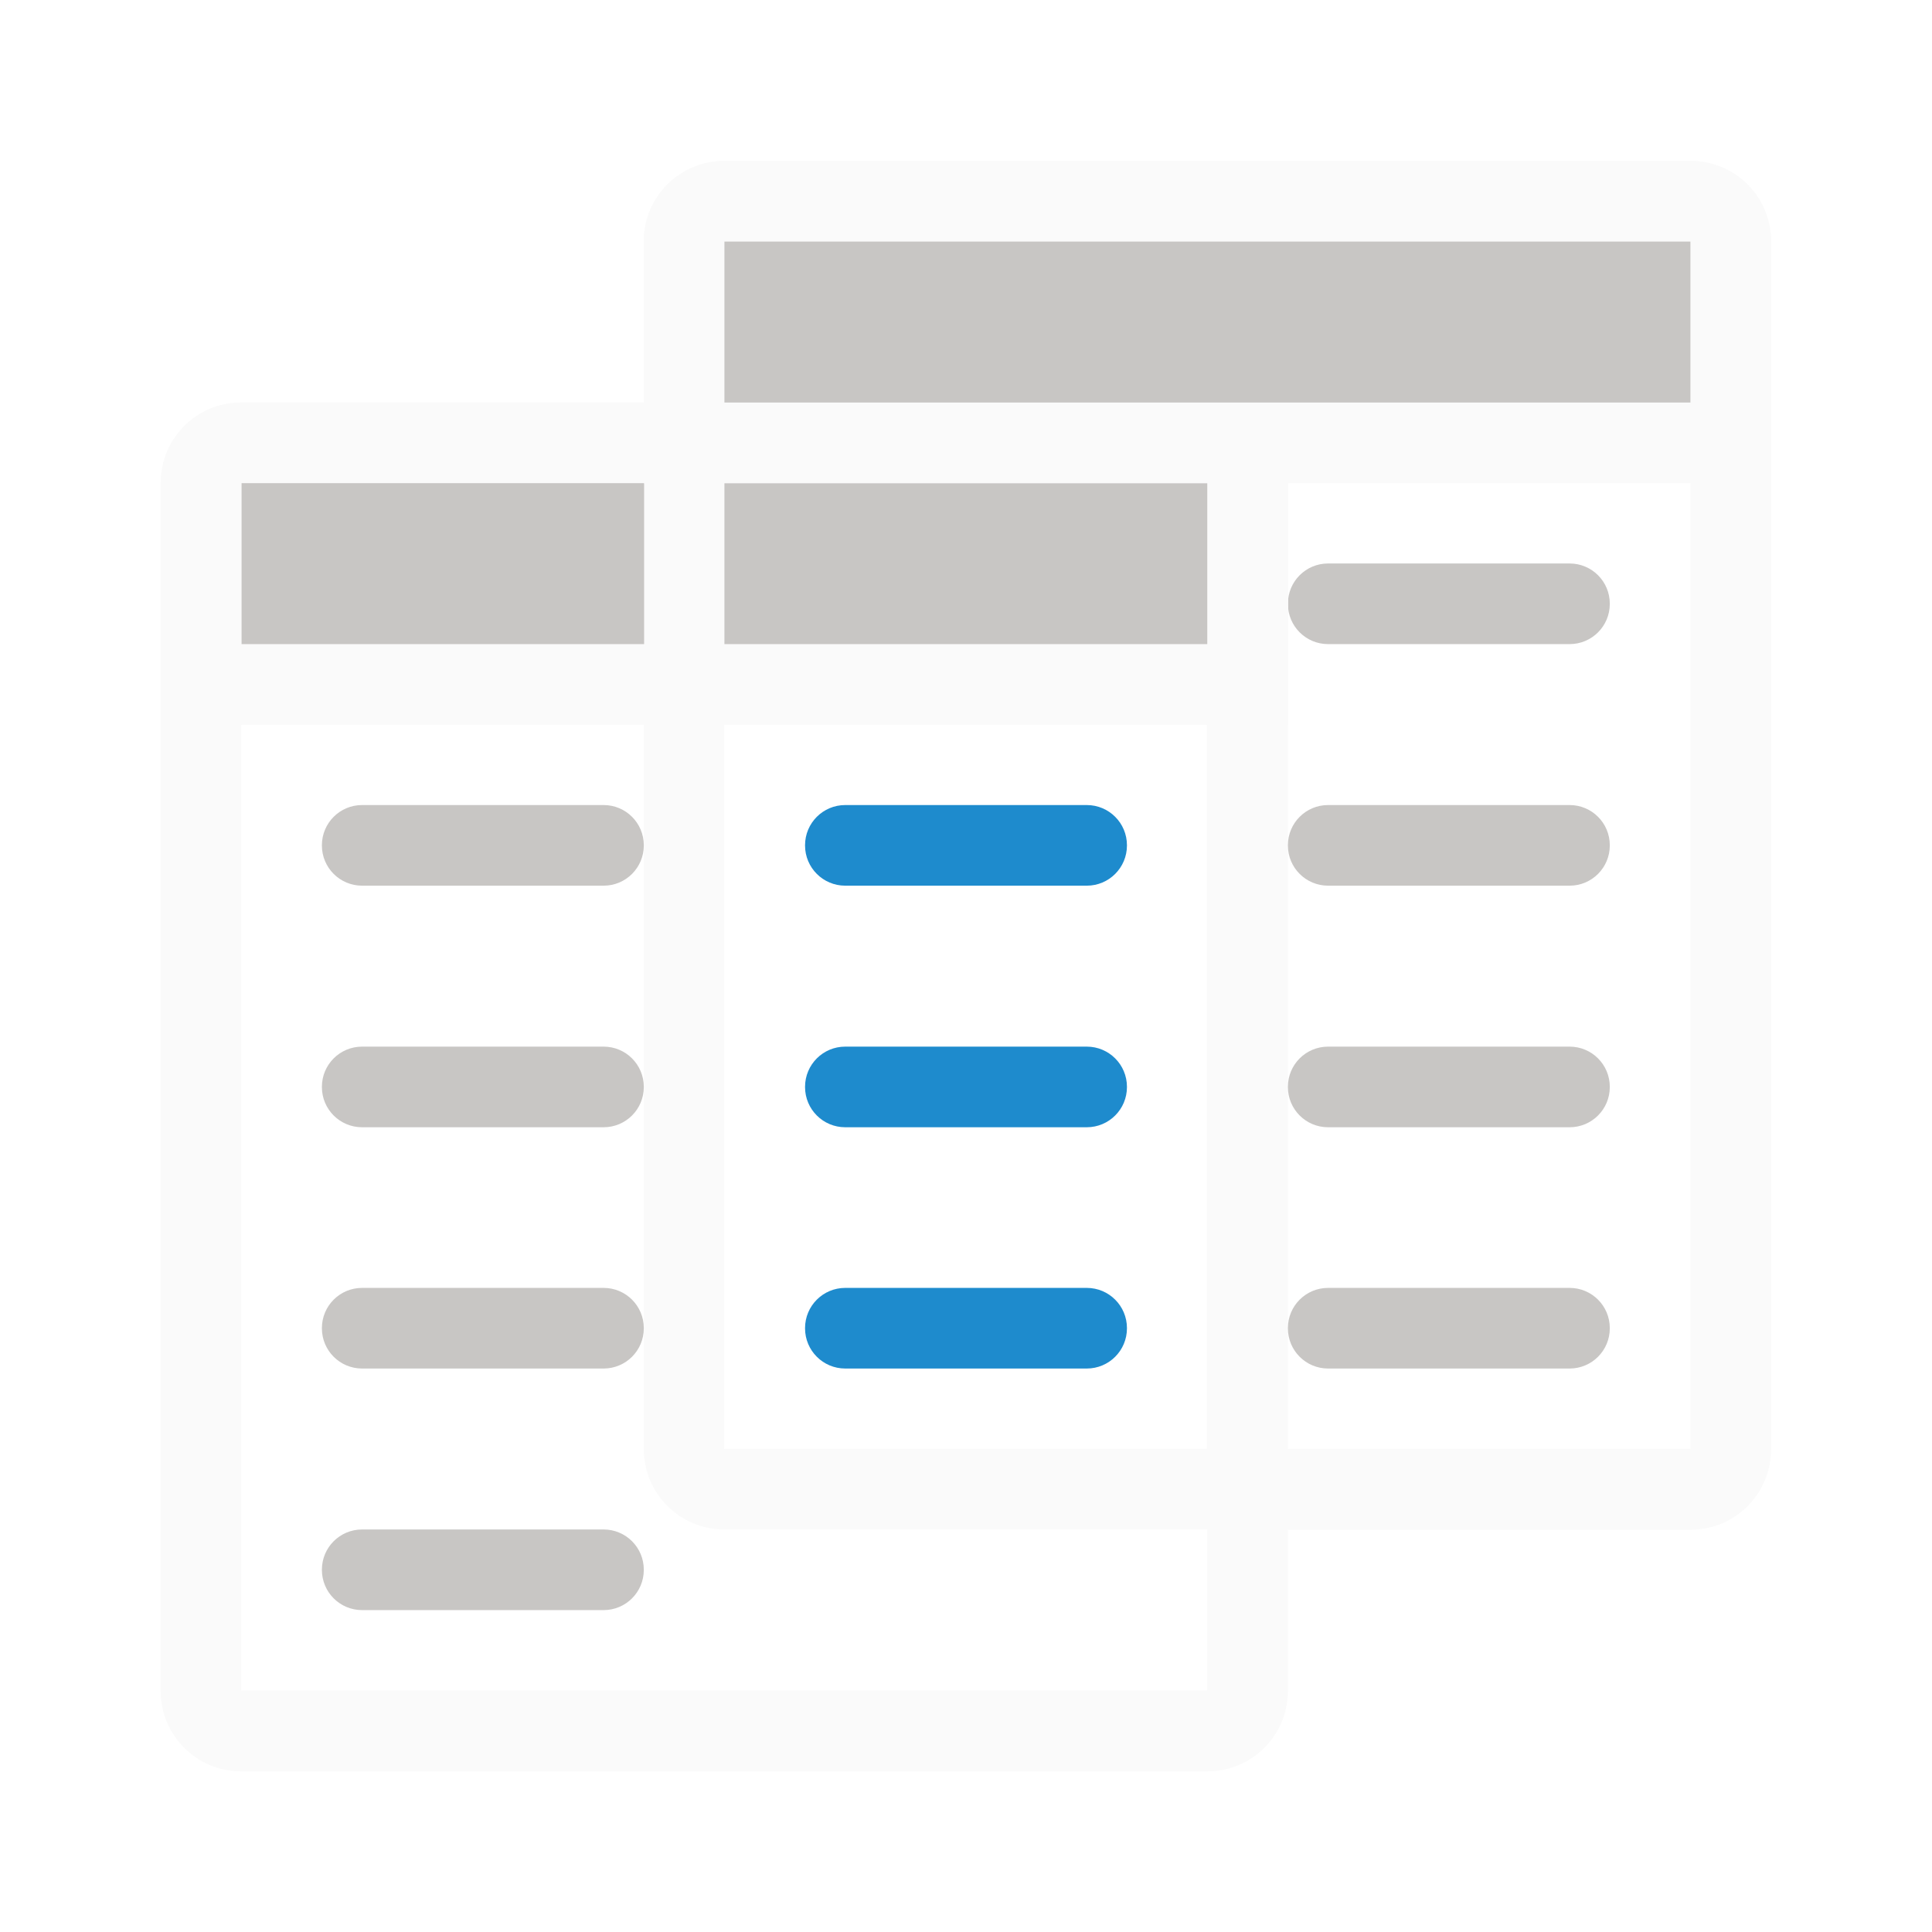
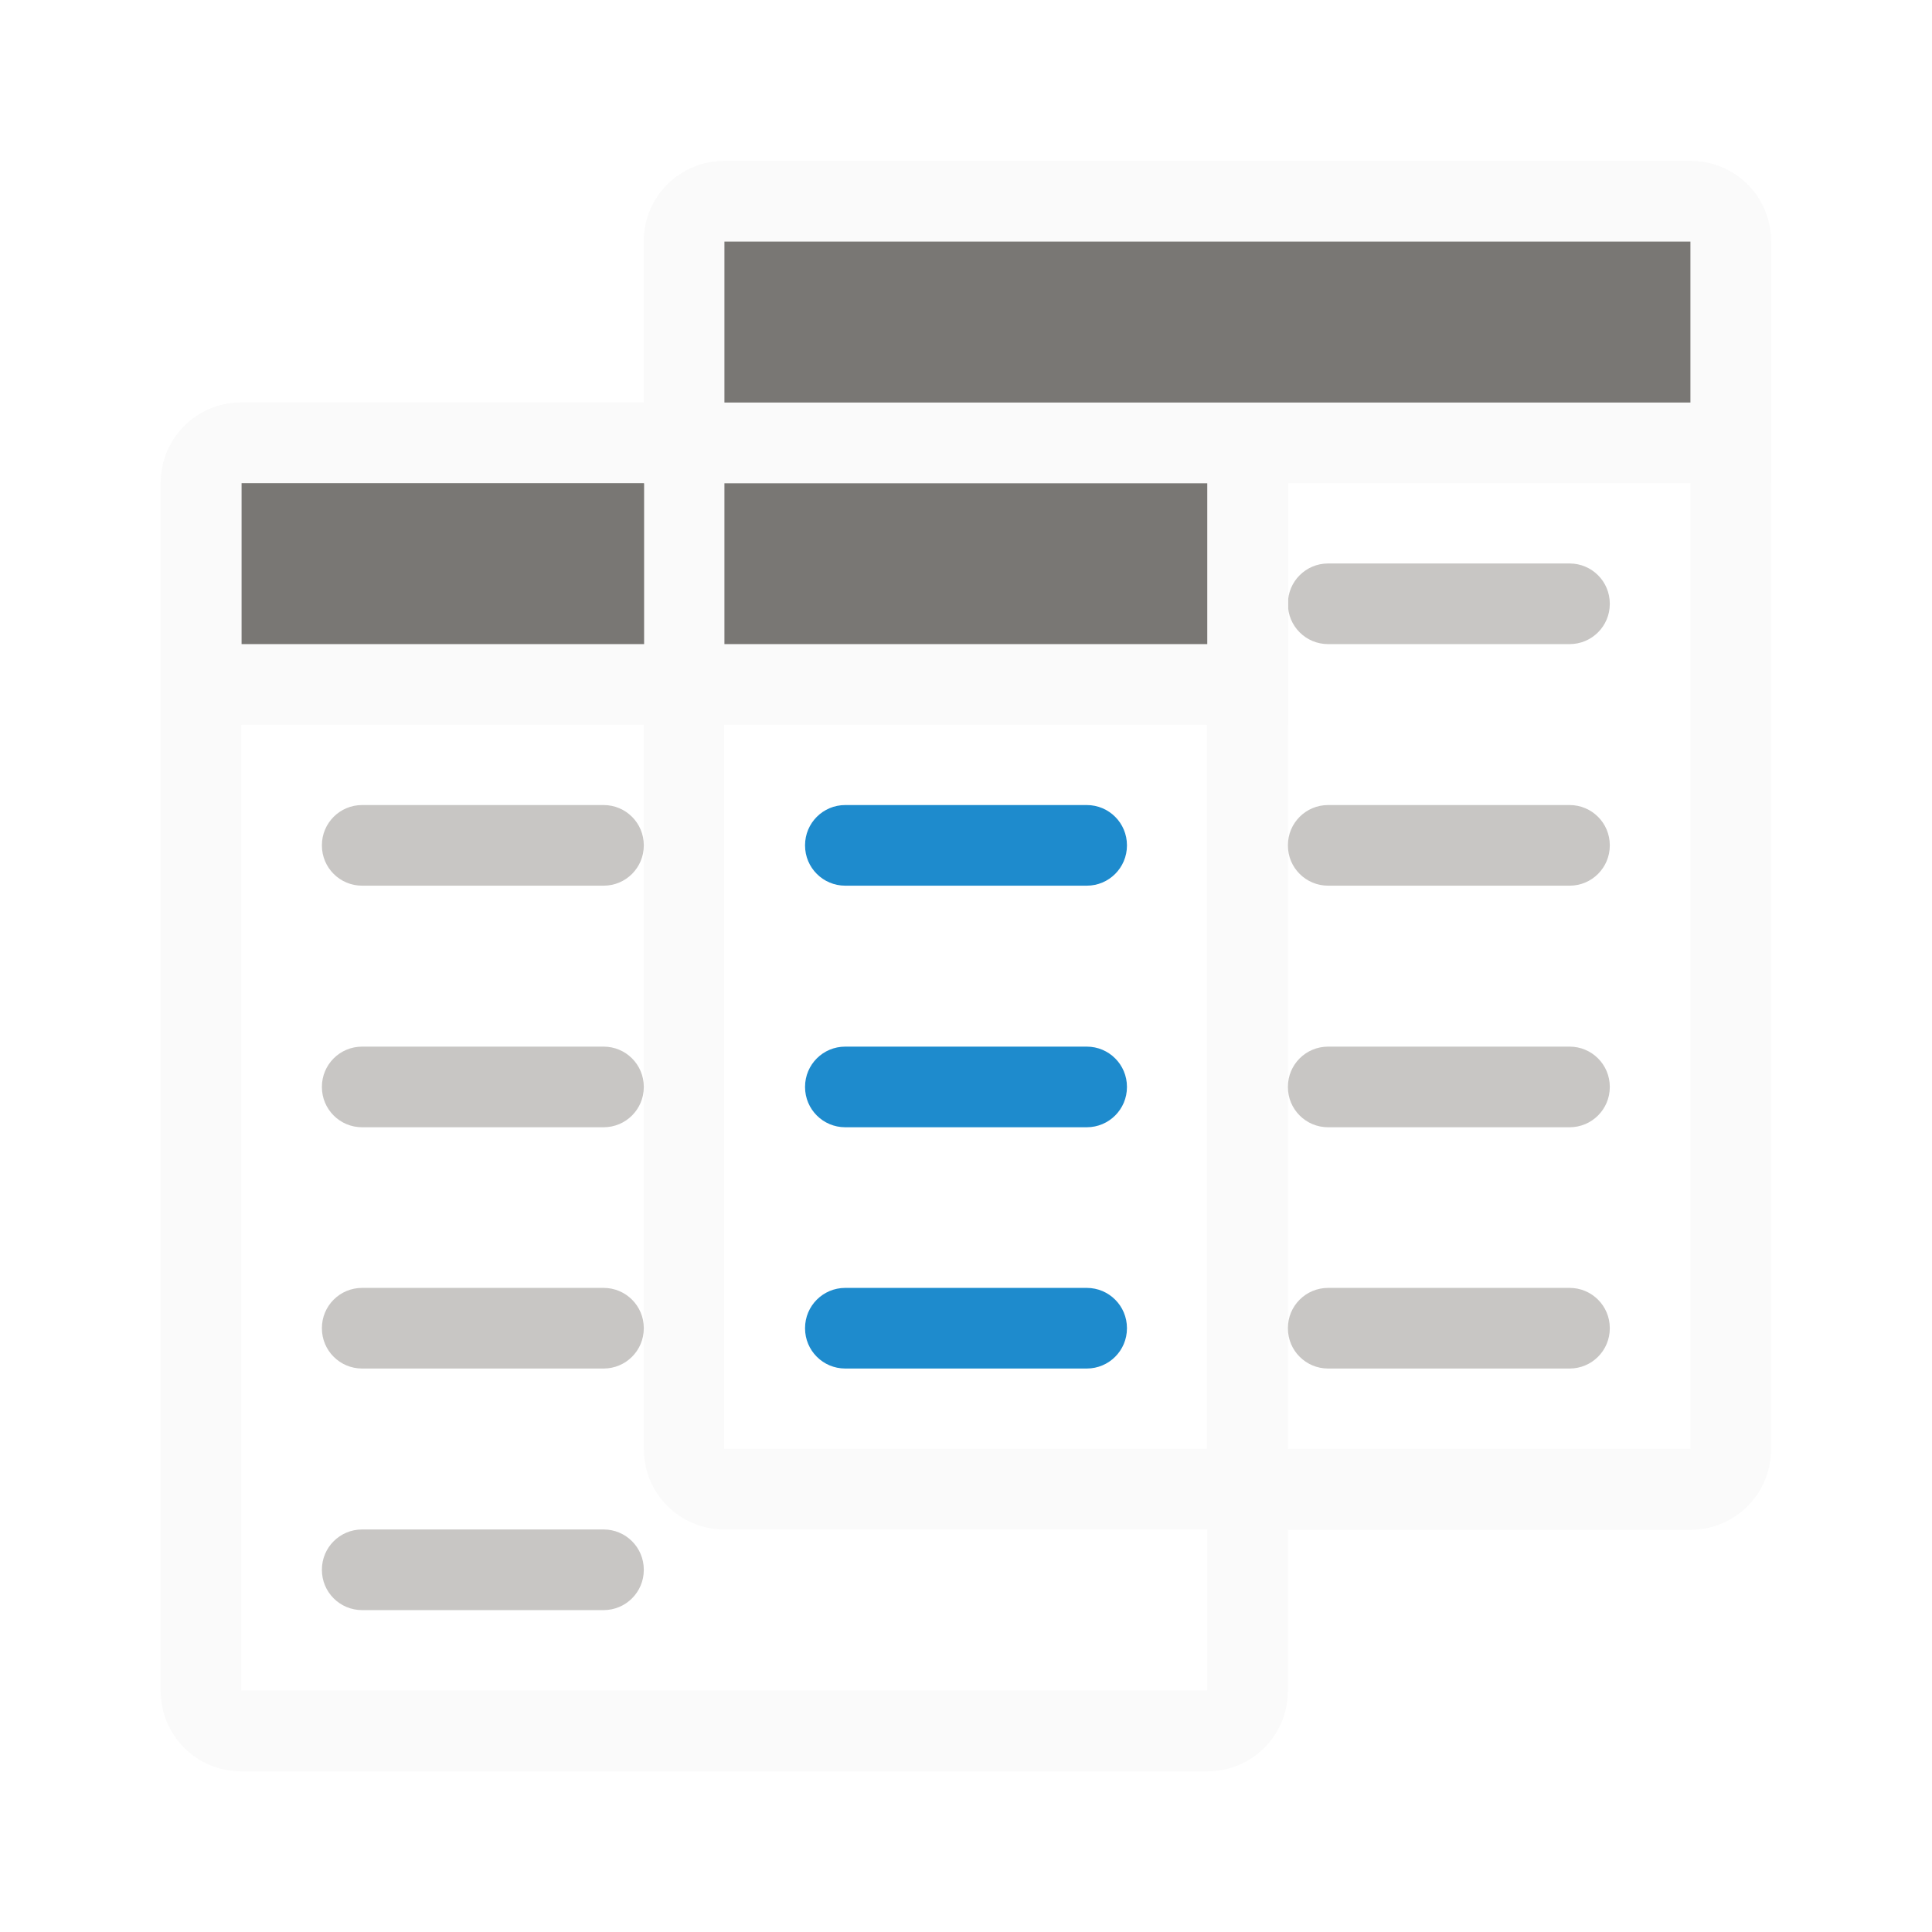
<svg xmlns="http://www.w3.org/2000/svg" height="24" viewBox="0 0 6.35 6.35" width="24">
  <g stroke-width=".265" transform="translate(0 -290.65)">
    <path d="m2.381 291.179c-.147 0-.265.118-.265.265v.529h-1.323c-.147 0-.265.118-.265.265v3.969c0 .147.118.265.265.265h3.175c.147 0 .265-.118.265-.265v-.529h1.323c.147 0 .265-.118.265-.265v-3.969c0-.147-.118-.265-.265-.265zm1.852 1.058h1.323v3.175h-1.323zm-3.44.794h1.323v2.381c0 .147.118.265.265.265h1.587v.529h-3.175zm1.587 0h1.587v2.381h-1.587z" fill="#fafafa" />
    <g fill="#98989d">
      <g fill="#c8c6c4">
        <rect height=".265" rx=".132" width="1.058" x="4.233" y="294.09" />
        <rect height=".265" rx=".132" width="1.058" x="4.233" y="293.296" />
        <rect height=".265" rx=".132" width="1.058" x="4.233" y="292.502" />
        <rect fill="#c8c6c4" height=".265" rx=".132" width="1.058" x="1.058" y="293.296" />
        <rect height=".265" rx=".132" width="1.058" x="1.058" y="294.09" />
        <rect height=".265" rx=".132" width="1.058" x="1.058" y="294.883" />
      </g>
      <g fill="#1e8bcd">
        <rect height=".265" rx=".132" width="1.058" x="2.646" y="294.883" />
        <rect height=".265" rx=".132" width="1.058" x="2.646" y="293.296" />
        <rect height=".265" rx=".132" width="1.058" x="2.646" y="294.09" />
      </g>
      <g fill="#c8c6c4">
        <rect height=".265" rx=".132" width="1.058" x="1.058" y="295.677" />
        <rect height=".265" rx=".132" width="1.058" x="4.233" y="294.883" />
      </g>
    </g>
    <path d="m.794 291.973c-.147 0-.265.118-.265.265v.529.265h.265 3.175.265v-.265-.529c0-.147-.118-.265-.265-.265z" fill="#fafafa" />
-     <path d="m.794 292.238v.529h1.323v-.529zm1.587 0v.529h1.587v-.529z" fill="#c8c6c4" />
+     <path d="m.794 292.238v.529h1.323v-.529zm1.587 0v.529h1.587v-.529z" fill="#797774" />
    <path d="m2.381 291.179c-.147 0-.265.118-.265.265v.529.265h.265 3.175.265v-.265-.529c0-.147-.118-.265-.265-.265z" fill="#fafafa" />
-     <path d="m2.381 291.444h3.175v.529h-3.175z" fill="#c8c6c4" />
+     <path d="m2.381 291.444h3.175v.529h-3.175z" fill="#797774" />
  </g>
</svg>
